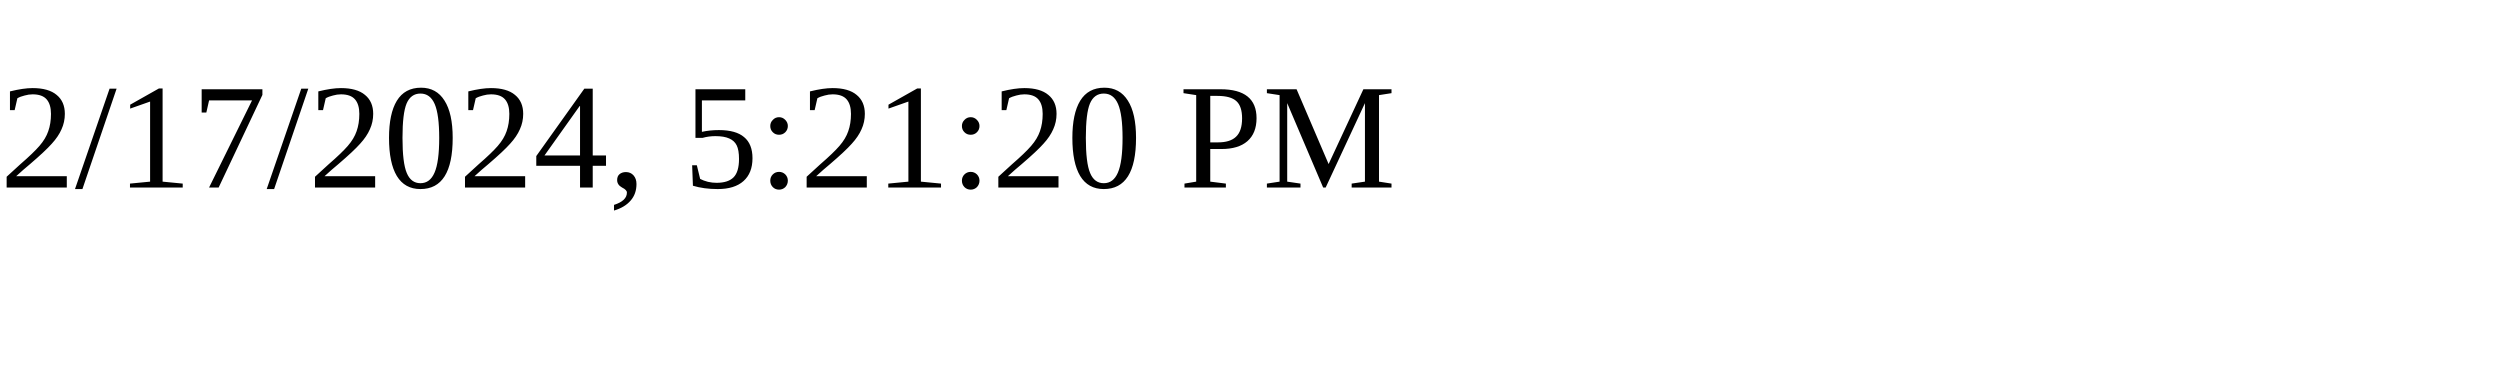
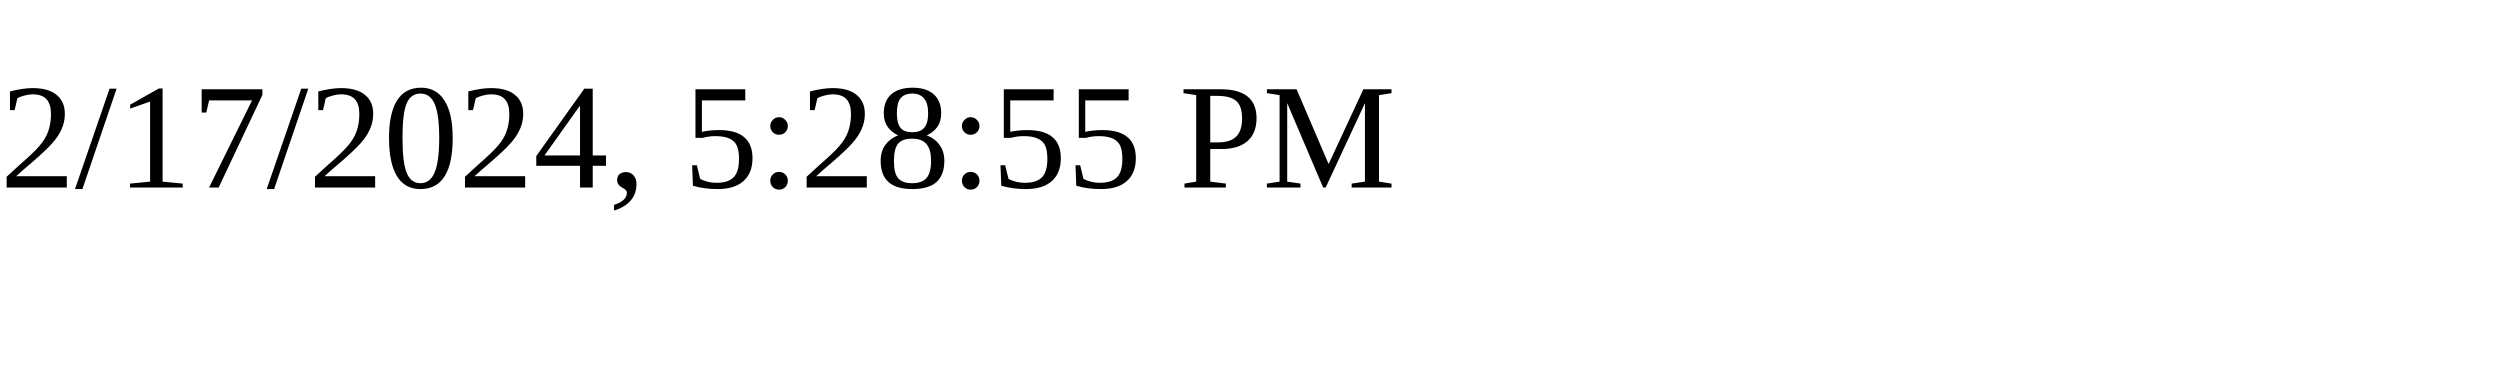
<svg xmlns="http://www.w3.org/2000/svg" height="30" width="200">
-   <text x="0" y="15">2/17/2024, 5:21:20 PM</text>
+   <text x="0" y="15">2/17/2024, 5:28:55 PM</text>
</svg>
